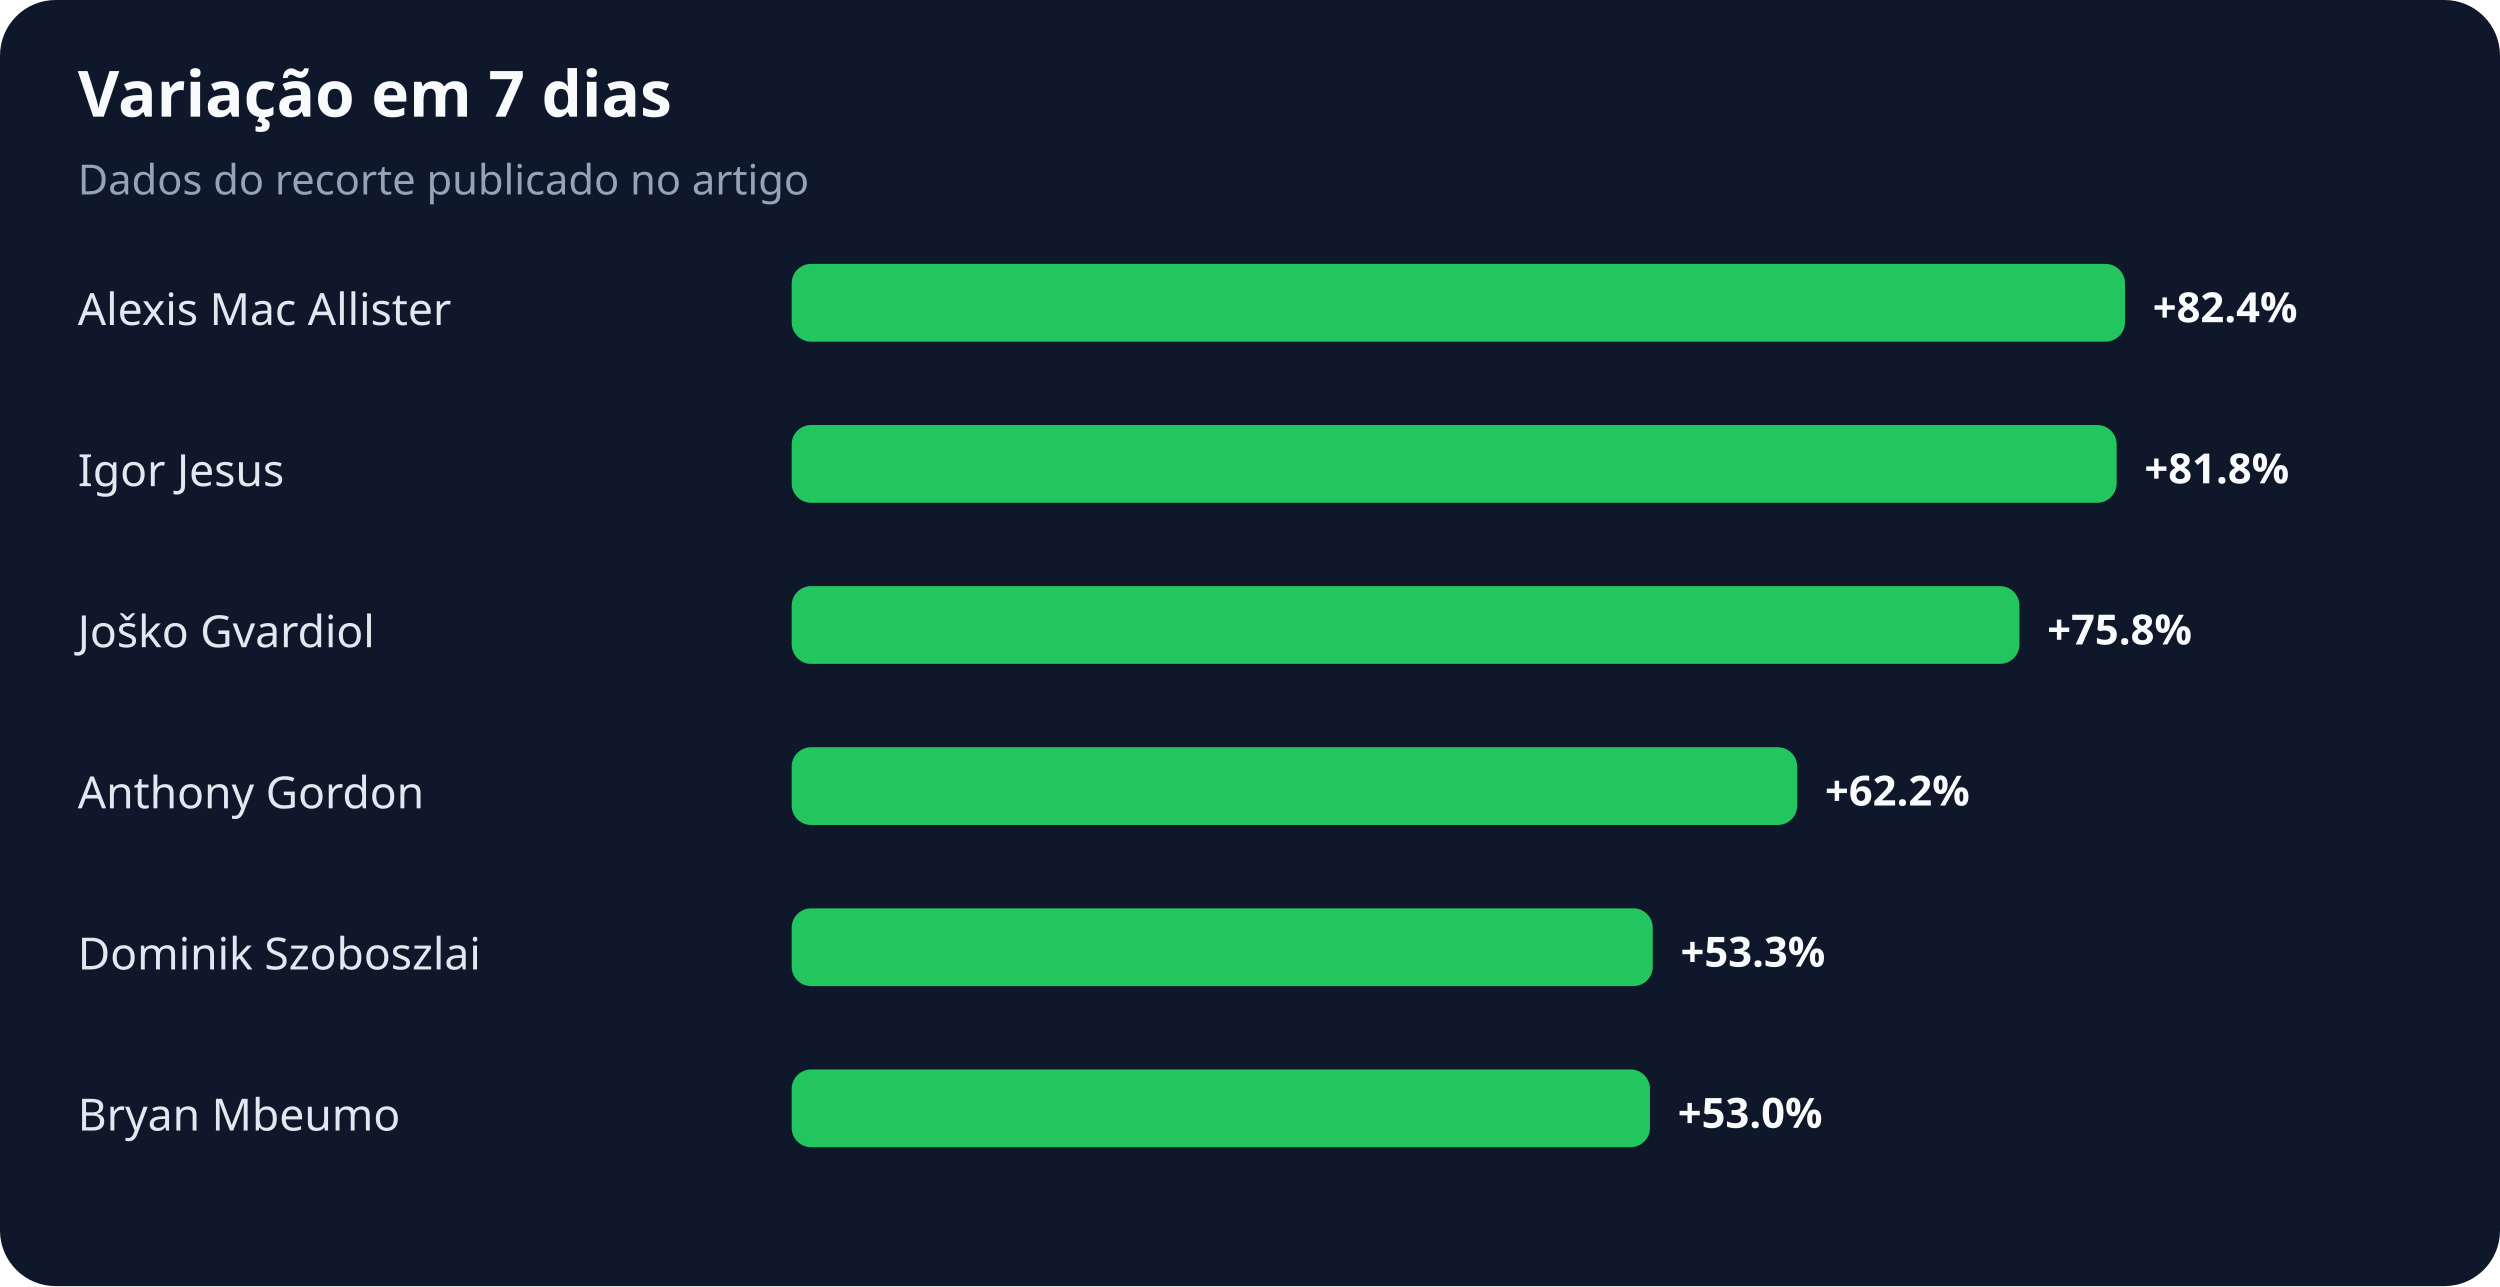
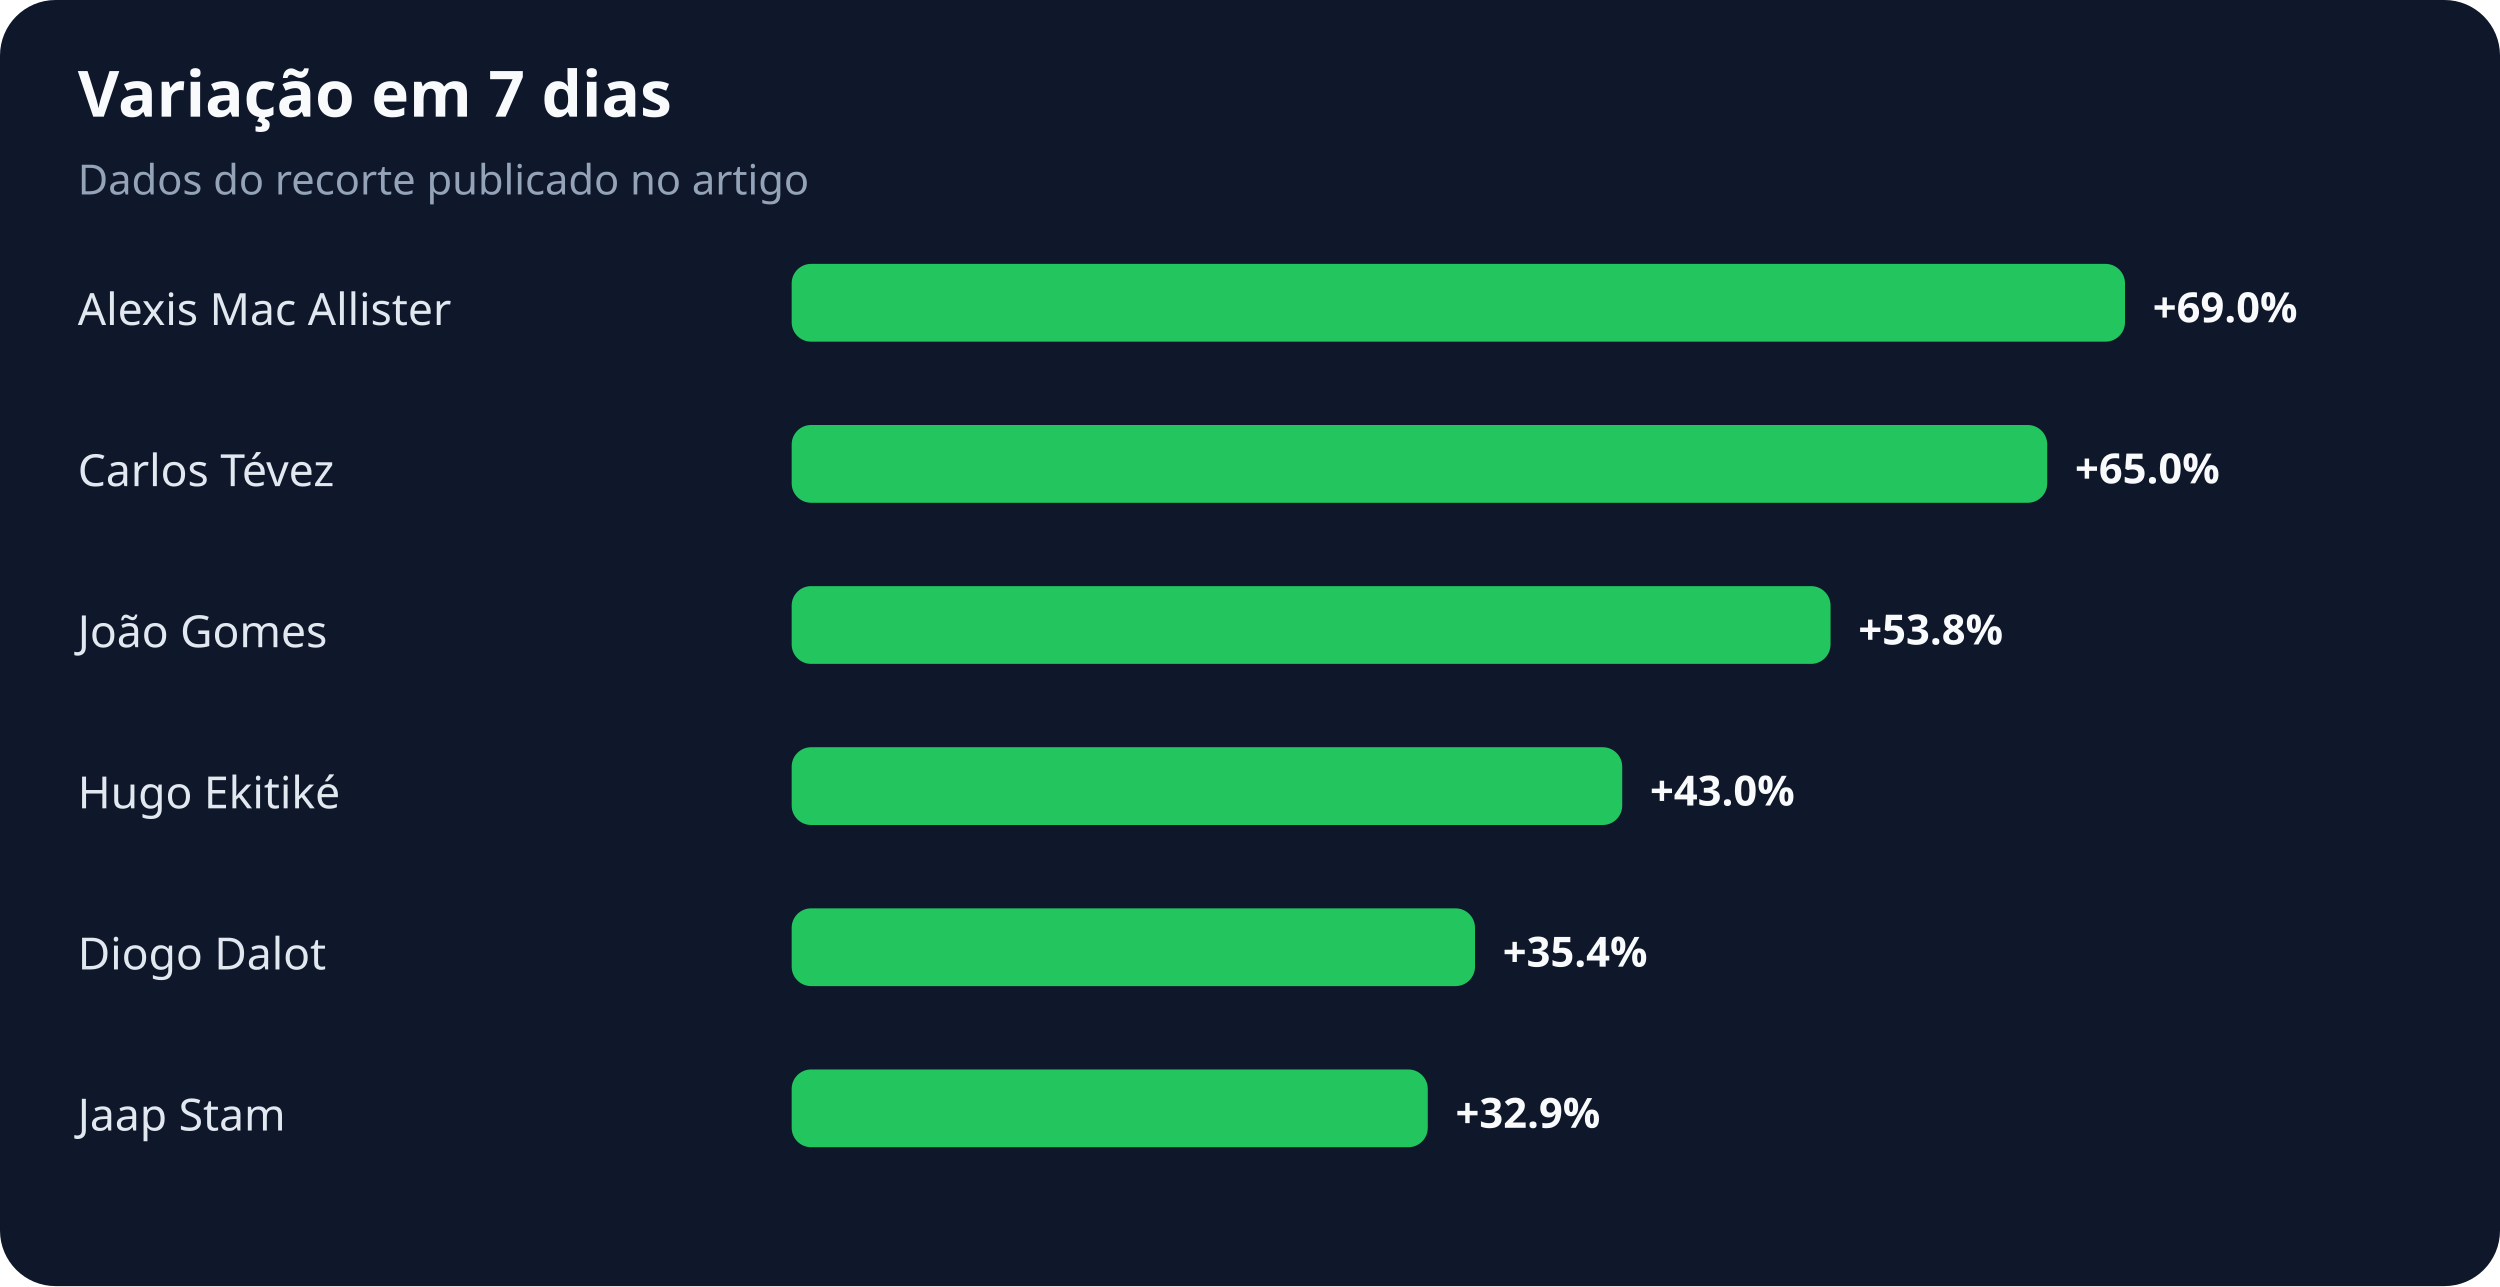
<svg xmlns="http://www.w3.org/2000/svg" width="900" height="463" viewBox="0 0 900 463" role="img" aria-labelledby="title desc">
  <rect width="100%" height="100%" rx="20" fill="#0f172a" />
  <text x="28" y="42" fill="#f8fafc" font-family="system-ui,sans-serif" font-size="23" font-weight="700">Variação em 7 dias</text>
  <text x="28" y="70" fill="#94a3b8" font-family="system-ui,sans-serif" font-size="15">Dados do recorte publicado no artigo</text>
  <text x="28" y="117" fill="#e2e8f0" font-family="system-ui,sans-serif" font-size="16">Alexis Mac Allister</text>
  <rect x="285" y="95" width="480" height="28" rx="7" fill="#22c55e" />
-   <text x="775" y="116" fill="#f8fafc" font-family="system-ui,sans-serif" font-size="15" font-weight="700">+82.4%</text>
-   <text x="28" y="175" fill="#e2e8f0" font-family="system-ui,sans-serif" font-size="16">Igor Jesus</text>
-   <rect x="285" y="153" width="477" height="28" rx="7" fill="#22c55e" />
-   <text x="772" y="174" fill="#f8fafc" font-family="system-ui,sans-serif" font-size="15" font-weight="700">+81.8%</text>
-   <text x="28" y="233" fill="#e2e8f0" font-family="system-ui,sans-serif" font-size="16">Joško Gvardiol</text>
-   <rect x="285" y="211" width="442" height="28" rx="7" fill="#22c55e" />
-   <text x="737" y="232" fill="#f8fafc" font-family="system-ui,sans-serif" font-size="15" font-weight="700">+75.8%</text>
-   <text x="28" y="291" fill="#e2e8f0" font-family="system-ui,sans-serif" font-size="16">Anthony Gordon</text>
-   <rect x="285" y="269" width="362" height="28" rx="7" fill="#22c55e" />
-   <text x="657" y="290" fill="#f8fafc" font-family="system-ui,sans-serif" font-size="15" font-weight="700">+62.2%</text>
-   <text x="28" y="349" fill="#e2e8f0" font-family="system-ui,sans-serif" font-size="16">Dominik Szoboszlai</text>
-   <rect x="285" y="327" width="310" height="28" rx="7" fill="#22c55e" />
-   <text x="605" y="348" fill="#f8fafc" font-family="system-ui,sans-serif" font-size="15" font-weight="700">+53.3%</text>
-   <text x="28" y="407" fill="#e2e8f0" font-family="system-ui,sans-serif" font-size="16">Bryan Mbeumo</text>
-   <rect x="285" y="385" width="309" height="28" rx="7" fill="#22c55e" />
-   <text x="604" y="406" fill="#f8fafc" font-family="system-ui,sans-serif" font-size="15" font-weight="700">+53.0%</text>
+   <text x="775" y="116" fill="#f8fafc" font-family="system-ui,sans-serif" font-size="15" font-weight="700">+69.0%</text>
+   <text x="28" y="175" fill="#e2e8f0" font-family="system-ui,sans-serif" font-size="16">Carlos Tévez</text>
+   <rect x="285" y="153" width="452" height="28" rx="7" fill="#22c55e" />
+   <text x="747" y="174" fill="#f8fafc" font-family="system-ui,sans-serif" font-size="15" font-weight="700">+65.0%</text>
+   <text x="28" y="233" fill="#e2e8f0" font-family="system-ui,sans-serif" font-size="16">João Gomes</text>
+   <rect x="285" y="211" width="374" height="28" rx="7" fill="#22c55e" />
+   <text x="669" y="232" fill="#f8fafc" font-family="system-ui,sans-serif" font-size="15" font-weight="700">+53.8%</text>
+   <text x="28" y="291" fill="#e2e8f0" font-family="system-ui,sans-serif" font-size="16">Hugo Ekitiké</text>
+   <rect x="285" y="269" width="299" height="28" rx="7" fill="#22c55e" />
+   <text x="594" y="290" fill="#f8fafc" font-family="system-ui,sans-serif" font-size="15" font-weight="700">+43.0%</text>
+   <text x="28" y="349" fill="#e2e8f0" font-family="system-ui,sans-serif" font-size="16">Diogo Dalot</text>
+   <rect x="285" y="327" width="246" height="28" rx="7" fill="#22c55e" />
+   <text x="541" y="348" fill="#f8fafc" font-family="system-ui,sans-serif" font-size="15" font-weight="700">+35.4%</text>
+   <text x="28" y="407" fill="#e2e8f0" font-family="system-ui,sans-serif" font-size="16">Jaap Stam</text>
+   <rect x="285" y="385" width="229" height="28" rx="7" fill="#22c55e" />
+   <text x="524" y="406" fill="#f8fafc" font-family="system-ui,sans-serif" font-size="15" font-weight="700">+32.9%</text>
</svg>
